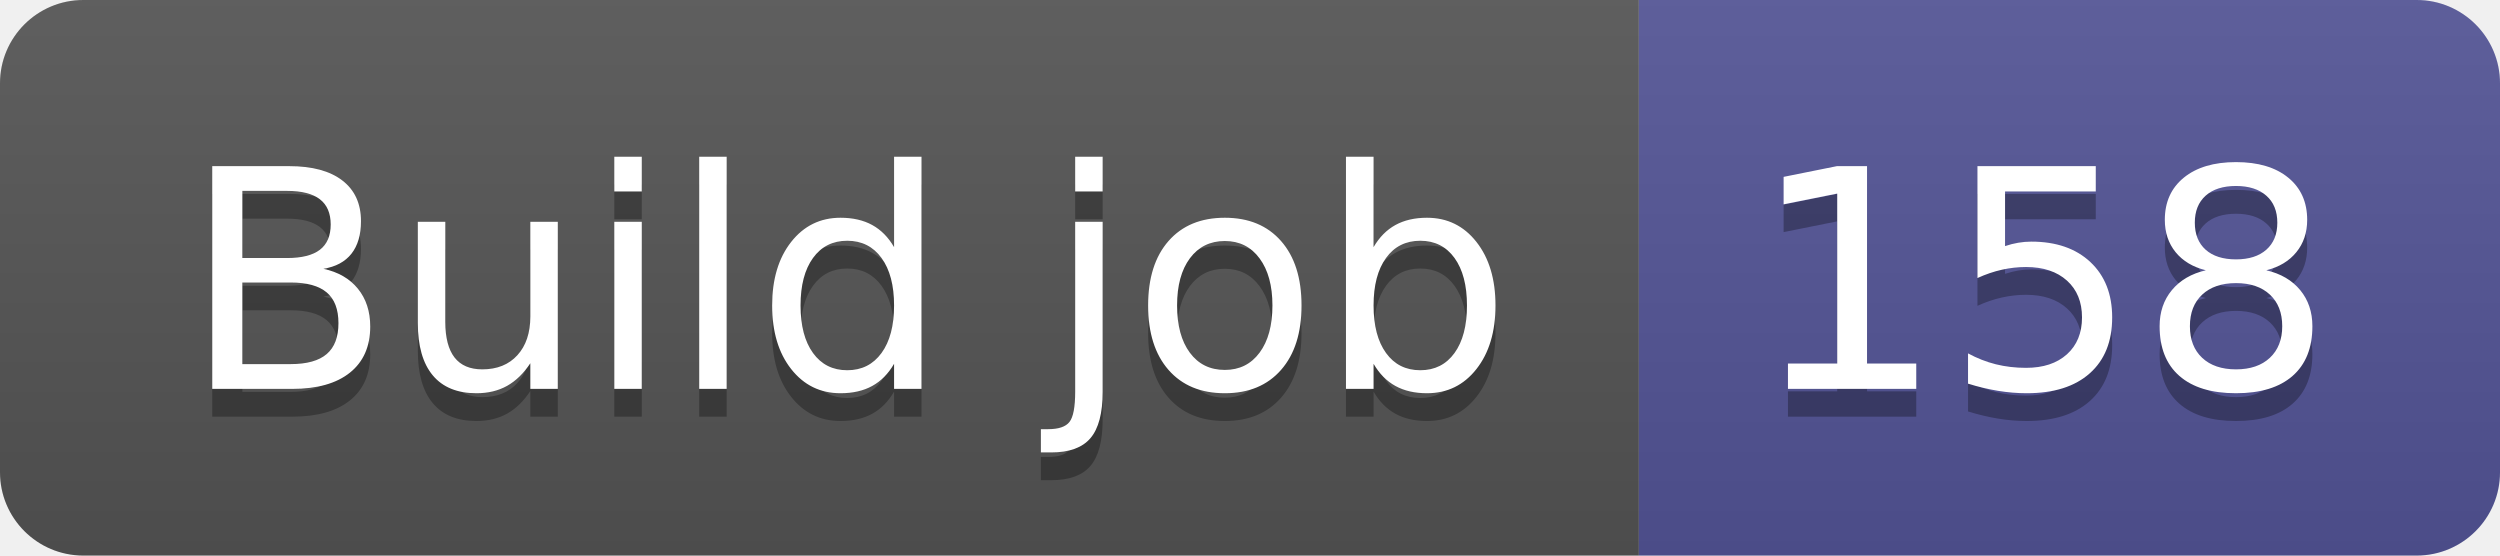
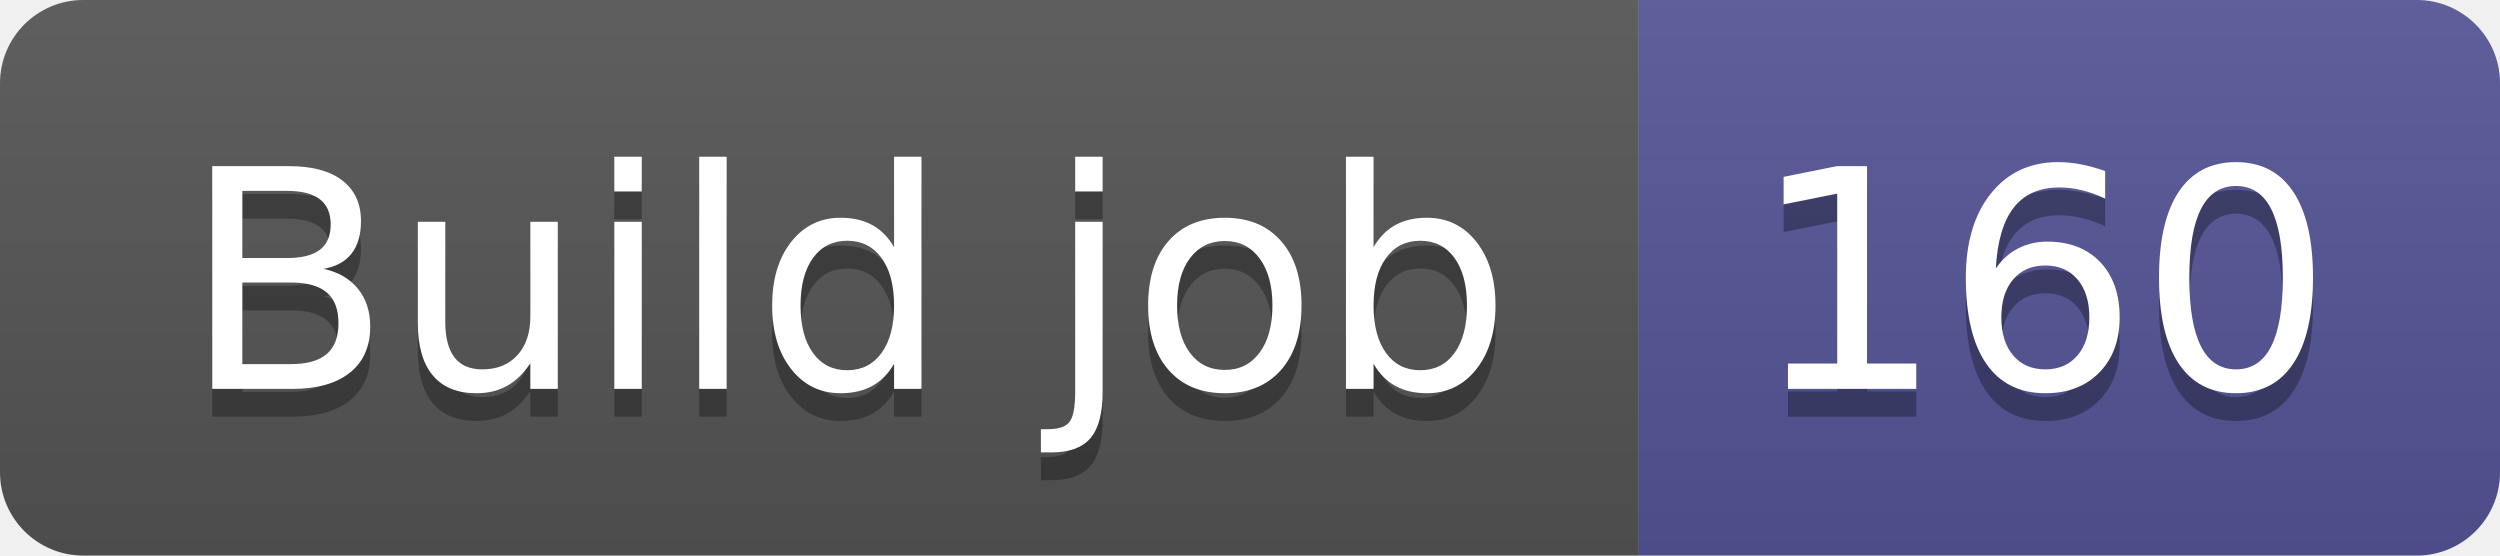
- <svg xmlns="http://www.w3.org/2000/svg" width="90" height="20" role="img" aria-label="Build job: 158">
+ <svg xmlns="http://www.w3.org/2000/svg" width="90" height="20" role="img" aria-label="Build job: 160">
  <linearGradient id="s" x2="0" y2="100%">
    <stop offset="0" stop-color="#bbb" stop-opacity=".1" />
    <stop offset="1" stop-opacity=".1" />
  </linearGradient>
  <clipPath id="r">
    <rect width="90" height="20" rx="3" fill="#fff" />
  </clipPath>
  <g clip-path="url(#r)">
    <rect width="59" height="20" fill="#555" />
    <rect x="59" width="31" height="20" fill="#535597" />
    <rect width="90" height="20" fill="url(#s)" />
  </g>
  <g fill="#fff" text-anchor="middle" font-family="Verdana,Geneva,DejaVu Sans,sans-serif" text-rendering="geometricPrecision" font-size="110">
    <text aria-hidden="true" x="305" y="150" fill="#010101" fill-opacity=".3" transform="scale(.1)" textLength="490">Build job</text>
    <text x="305" y="140" transform="scale(.1)" fill="#fff" textLength="490">Build job</text>
-     <text aria-hidden="true" x="735" y="150" fill="#010101" fill-opacity=".3" transform="scale(.1)" textLength="210">158</text>
-     <text x="735" y="140" transform="scale(.1)" fill="#fff" textLength="210">158</text>
+     <text aria-hidden="true" x="735" y="150" fill="#010101" fill-opacity=".3" transform="scale(.1)" textLength="210">160</text>
+     <text x="735" y="140" transform="scale(.1)" fill="#fff" textLength="210">160</text>
  </g>
</svg>
